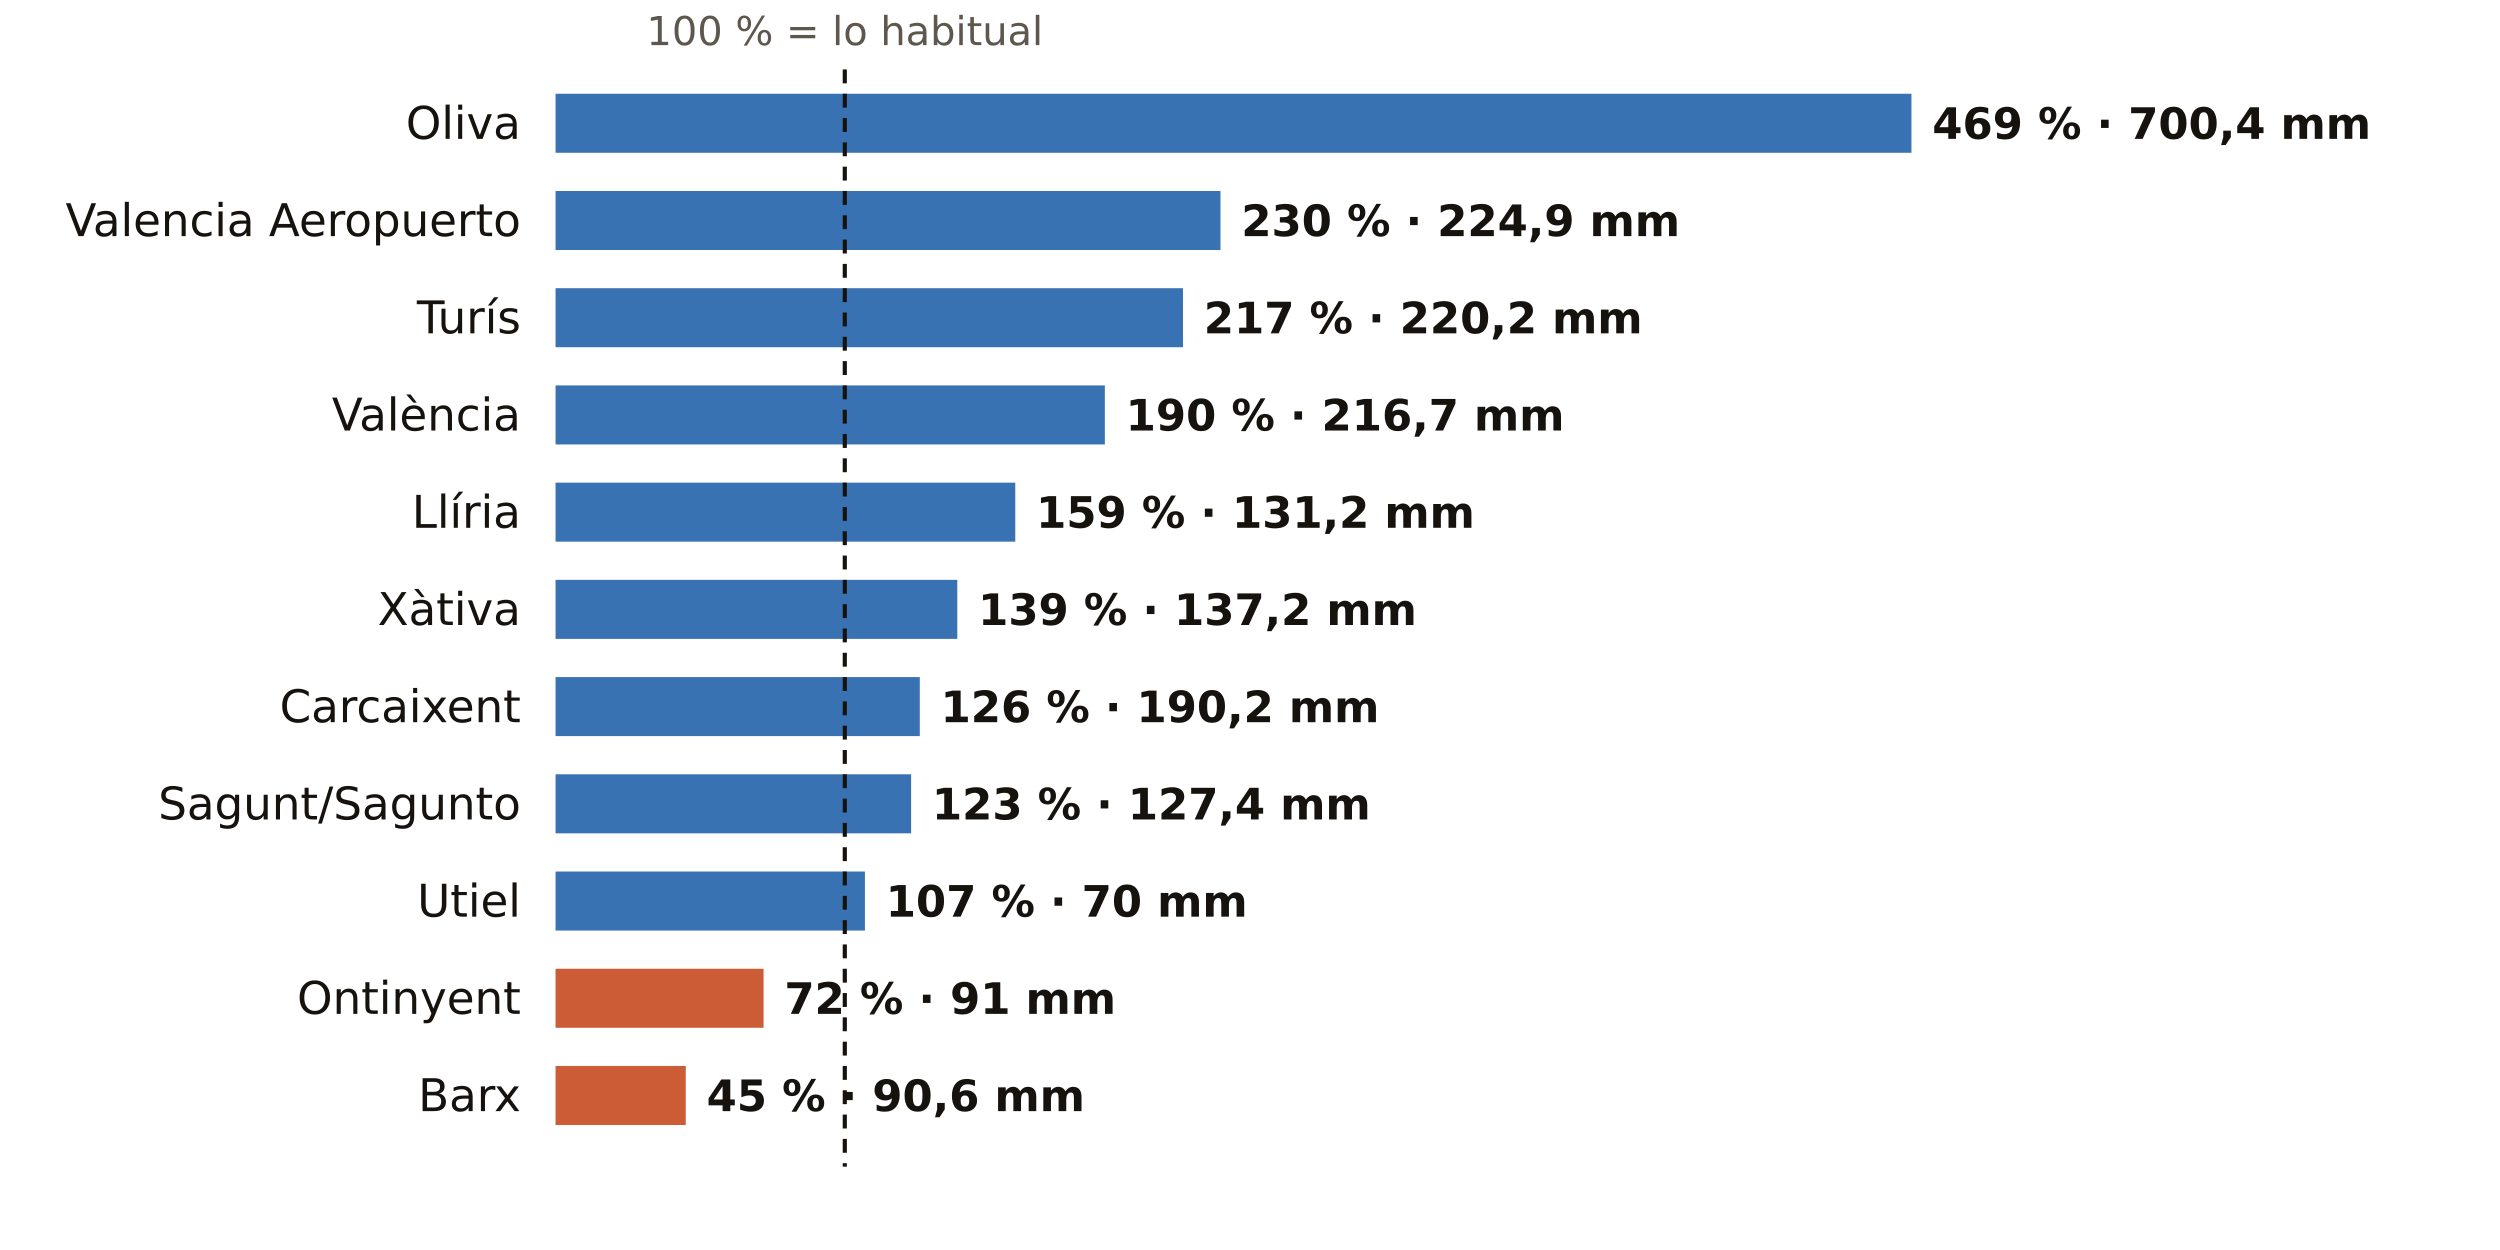
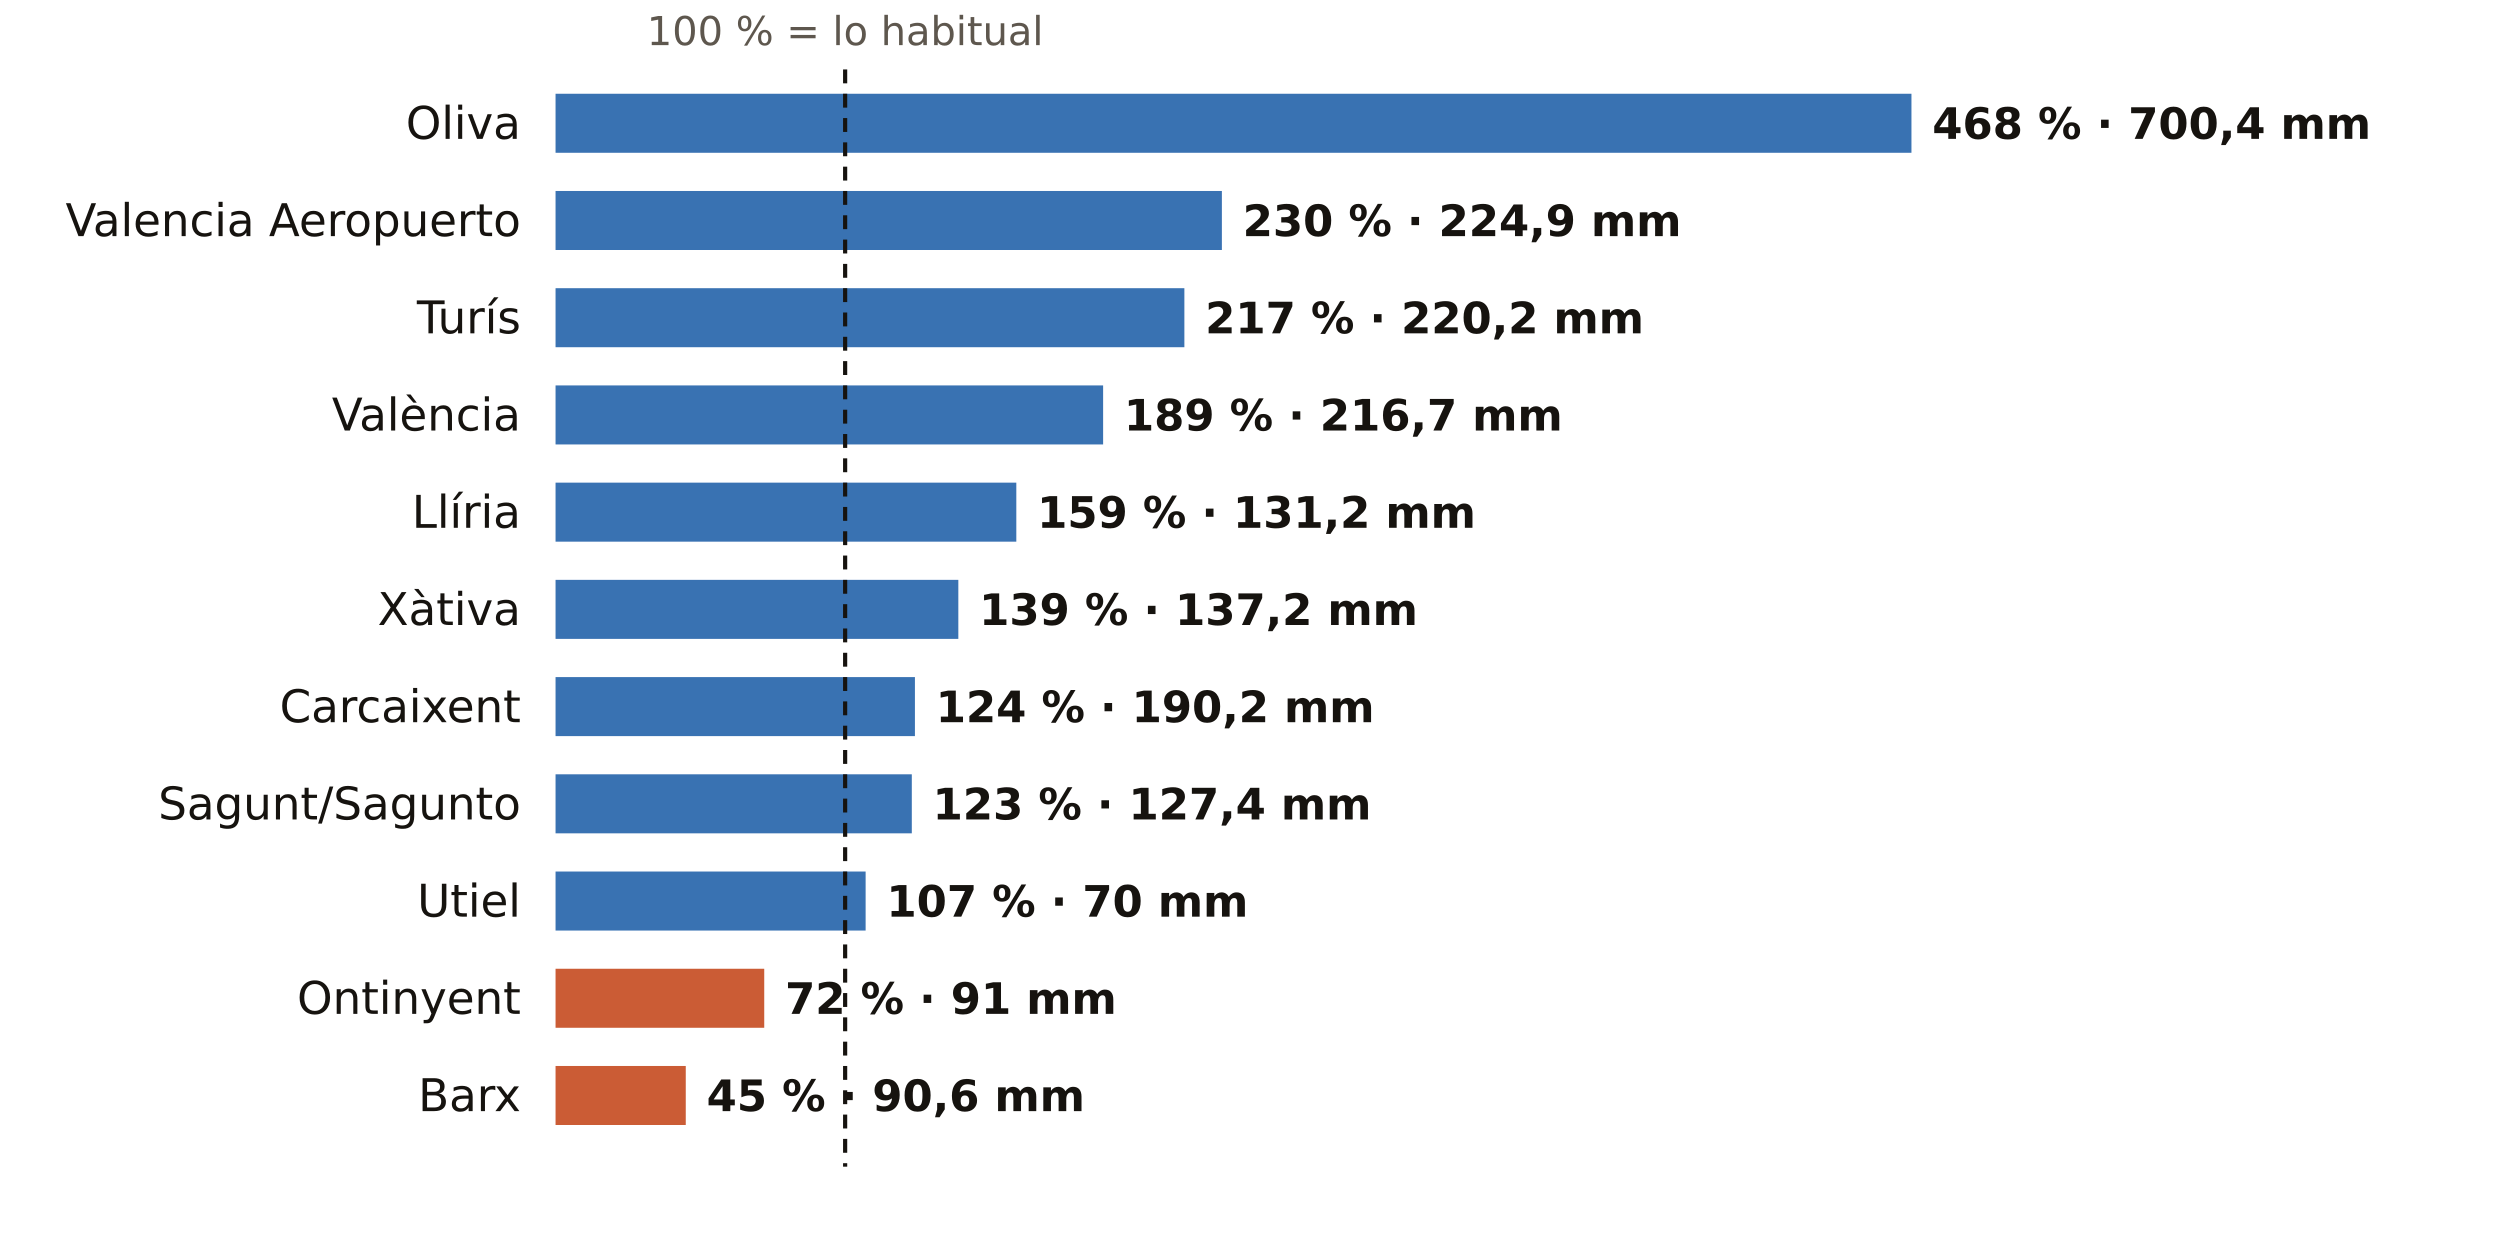
<svg xmlns="http://www.w3.org/2000/svg" viewBox="0 0 720 360" width="720" height="360" role="img" aria-label="El otoño en los pluviómetros de AEMET de Valencia: % de lo habitual">
  <rect width="720" height="360" fill="#FFFFFF" />
-   <text x="243.3" y="13.0" font-size="11.5" fill="#5E574E" text-anchor="middle" font-weight="400" font-family="Public Sans, DejaVu Sans, Arial, sans-serif">100 % = lo habitual</text>
+   <text x="243.4" y="13.0" font-size="11.5" fill="#5E574E" text-anchor="middle" font-weight="400" font-family="Public Sans, DejaVu Sans, Arial, sans-serif">100 % = lo habitual</text>
  <text x="150.0" y="40.0" font-size="13" fill="#16130F" text-anchor="end" font-weight="500" font-family="Public Sans, DejaVu Sans, Arial, sans-serif">Oliva</text>
  <rect x="160" y="27" width="390.5" height="17" fill="#1F5FA8" opacity="0.88" />
-   <text x="556.5" y="40.0" font-size="12.5" fill="#16130F" text-anchor="start" font-weight="600" font-family="Public Sans, DejaVu Sans, Arial, sans-serif">469 % · 700,4 mm</text>
+   <text x="556.5" y="40.0" font-size="12.5" fill="#16130F" text-anchor="start" font-weight="600" font-family="Public Sans, DejaVu Sans, Arial, sans-serif">468 % · 700,4 mm</text>
  <text x="150.0" y="68.0" font-size="13" fill="#16130F" text-anchor="end" font-weight="500" font-family="Public Sans, DejaVu Sans, Arial, sans-serif">Valencia Aeropuerto</text>
-   <rect x="160" y="55" width="191.5" height="17" fill="#1F5FA8" opacity="0.88" />
-   <text x="357.5" y="68.0" font-size="12.5" fill="#16130F" text-anchor="start" font-weight="600" font-family="Public Sans, DejaVu Sans, Arial, sans-serif">230 % · 224,9 mm</text>
+   <rect x="160" y="55" width="191.9" height="17" fill="#1F5FA8" opacity="0.88" />
+   <text x="357.9" y="68.0" font-size="12.5" fill="#16130F" text-anchor="start" font-weight="600" font-family="Public Sans, DejaVu Sans, Arial, sans-serif">230 % · 224,9 mm</text>
  <text x="150.0" y="96.0" font-size="13" fill="#16130F" text-anchor="end" font-weight="500" font-family="Public Sans, DejaVu Sans, Arial, sans-serif">Turís</text>
-   <rect x="160" y="83" width="180.7" height="17" fill="#1F5FA8" opacity="0.88" />
-   <text x="346.7" y="96.0" font-size="12.5" fill="#16130F" text-anchor="start" font-weight="600" font-family="Public Sans, DejaVu Sans, Arial, sans-serif">217 % · 220,2 mm</text>
+   <rect x="160" y="83" width="181.1" height="17" fill="#1F5FA8" opacity="0.88" />
+   <text x="347.1" y="96.0" font-size="12.5" fill="#16130F" text-anchor="start" font-weight="600" font-family="Public Sans, DejaVu Sans, Arial, sans-serif">217 % · 220,2 mm</text>
  <text x="150.0" y="124.0" font-size="13" fill="#16130F" text-anchor="end" font-weight="500" font-family="Public Sans, DejaVu Sans, Arial, sans-serif">València</text>
-   <rect x="160" y="111" width="158.2" height="17" fill="#1F5FA8" opacity="0.88" />
-   <text x="324.2" y="124.0" font-size="12.5" fill="#16130F" text-anchor="start" font-weight="600" font-family="Public Sans, DejaVu Sans, Arial, sans-serif">190 % · 216,7 mm</text>
+   <rect x="160" y="111" width="157.7" height="17" fill="#1F5FA8" opacity="0.88" />
+   <text x="323.7" y="124.0" font-size="12.5" fill="#16130F" text-anchor="start" font-weight="600" font-family="Public Sans, DejaVu Sans, Arial, sans-serif">189 % · 216,7 mm</text>
  <text x="150.0" y="152.0" font-size="13" fill="#16130F" text-anchor="end" font-weight="500" font-family="Public Sans, DejaVu Sans, Arial, sans-serif">Llíria</text>
-   <rect x="160" y="139" width="132.4" height="17" fill="#1F5FA8" opacity="0.88" />
-   <text x="298.4" y="152.0" font-size="12.5" fill="#16130F" text-anchor="start" font-weight="600" font-family="Public Sans, DejaVu Sans, Arial, sans-serif">159 % · 131,2 mm</text>
+   <rect x="160" y="139" width="132.7" height="17" fill="#1F5FA8" opacity="0.88" />
+   <text x="298.7" y="152.0" font-size="12.5" fill="#16130F" text-anchor="start" font-weight="600" font-family="Public Sans, DejaVu Sans, Arial, sans-serif">159 % · 131,2 mm</text>
  <text x="150.0" y="180.0" font-size="13" fill="#16130F" text-anchor="end" font-weight="500" font-family="Public Sans, DejaVu Sans, Arial, sans-serif">Xàtiva</text>
-   <rect x="160" y="167" width="115.7" height="17" fill="#1F5FA8" opacity="0.88" />
-   <text x="281.7" y="180.0" font-size="12.5" fill="#16130F" text-anchor="start" font-weight="600" font-family="Public Sans, DejaVu Sans, Arial, sans-serif">139 % · 137,2 mm</text>
+   <rect x="160" y="167" width="116.0" height="17" fill="#1F5FA8" opacity="0.88" />
+   <text x="282.0" y="180.0" font-size="12.5" fill="#16130F" text-anchor="start" font-weight="600" font-family="Public Sans, DejaVu Sans, Arial, sans-serif">139 % · 137,2 mm</text>
  <text x="150.0" y="208.0" font-size="13" fill="#16130F" text-anchor="end" font-weight="500" font-family="Public Sans, DejaVu Sans, Arial, sans-serif">Carcaixent</text>
-   <rect x="160" y="195" width="104.9" height="17" fill="#1F5FA8" opacity="0.88" />
-   <text x="270.9" y="208.0" font-size="12.5" fill="#16130F" text-anchor="start" font-weight="600" font-family="Public Sans, DejaVu Sans, Arial, sans-serif">126 % · 190,2 mm</text>
+   <rect x="160" y="195" width="103.5" height="17" fill="#1F5FA8" opacity="0.88" />
+   <text x="269.5" y="208.0" font-size="12.5" fill="#16130F" text-anchor="start" font-weight="600" font-family="Public Sans, DejaVu Sans, Arial, sans-serif">124 % · 190,2 mm</text>
  <text x="150.0" y="236.0" font-size="13" fill="#16130F" text-anchor="end" font-weight="500" font-family="Public Sans, DejaVu Sans, Arial, sans-serif">Sagunt/Sagunto</text>
-   <rect x="160" y="223" width="102.4" height="17" fill="#1F5FA8" opacity="0.88" />
-   <text x="268.4" y="236.0" font-size="12.5" fill="#16130F" text-anchor="start" font-weight="600" font-family="Public Sans, DejaVu Sans, Arial, sans-serif">123 % · 127,4 mm</text>
+   <rect x="160" y="223" width="102.6" height="17" fill="#1F5FA8" opacity="0.88" />
+   <text x="268.6" y="236.0" font-size="12.5" fill="#16130F" text-anchor="start" font-weight="600" font-family="Public Sans, DejaVu Sans, Arial, sans-serif">123 % · 127,4 mm</text>
  <text x="150.0" y="264.0" font-size="13" fill="#16130F" text-anchor="end" font-weight="500" font-family="Public Sans, DejaVu Sans, Arial, sans-serif">Utiel</text>
-   <rect x="160" y="251" width="89.1" height="17" fill="#1F5FA8" opacity="0.88" />
-   <text x="255.1" y="264.0" font-size="12.5" fill="#16130F" text-anchor="start" font-weight="600" font-family="Public Sans, DejaVu Sans, Arial, sans-serif">107 % · 70 mm</text>
+   <rect x="160" y="251" width="89.3" height="17" fill="#1F5FA8" opacity="0.88" />
+   <text x="255.3" y="264.0" font-size="12.5" fill="#16130F" text-anchor="start" font-weight="600" font-family="Public Sans, DejaVu Sans, Arial, sans-serif">107 % · 70 mm</text>
  <text x="150.0" y="292.0" font-size="13" fill="#16130F" text-anchor="end" font-weight="500" font-family="Public Sans, DejaVu Sans, Arial, sans-serif">Ontinyent</text>
-   <rect x="160" y="279" width="59.9" height="17" fill="#C4461A" opacity="0.88" />
-   <text x="225.9" y="292.0" font-size="12.5" fill="#16130F" text-anchor="start" font-weight="600" font-family="Public Sans, DejaVu Sans, Arial, sans-serif">72 % · 91 mm</text>
+   <rect x="160" y="279" width="60.1" height="17" fill="#C4461A" opacity="0.88" />
+   <text x="226.1" y="292.0" font-size="12.5" fill="#16130F" text-anchor="start" font-weight="600" font-family="Public Sans, DejaVu Sans, Arial, sans-serif">72 % · 91 mm</text>
  <text x="150.0" y="320.0" font-size="13" fill="#16130F" text-anchor="end" font-weight="500" font-family="Public Sans, DejaVu Sans, Arial, sans-serif">Barx</text>
  <rect x="160" y="307" width="37.5" height="17" fill="#C4461A" opacity="0.88" />
  <text x="203.5" y="320.0" font-size="12.5" fill="#16130F" text-anchor="start" font-weight="600" font-family="Public Sans, DejaVu Sans, Arial, sans-serif">45 % · 90,6 mm</text>
-   <line x1="243.3" x2="243.3" y1="20" y2="336" stroke="#16130F" stroke-width="1.2" stroke-dasharray="4 3" />
+   <line x1="243.4" x2="243.4" y1="20" y2="336" stroke="#16130F" stroke-width="1.2" stroke-dasharray="4 3" />
</svg>
